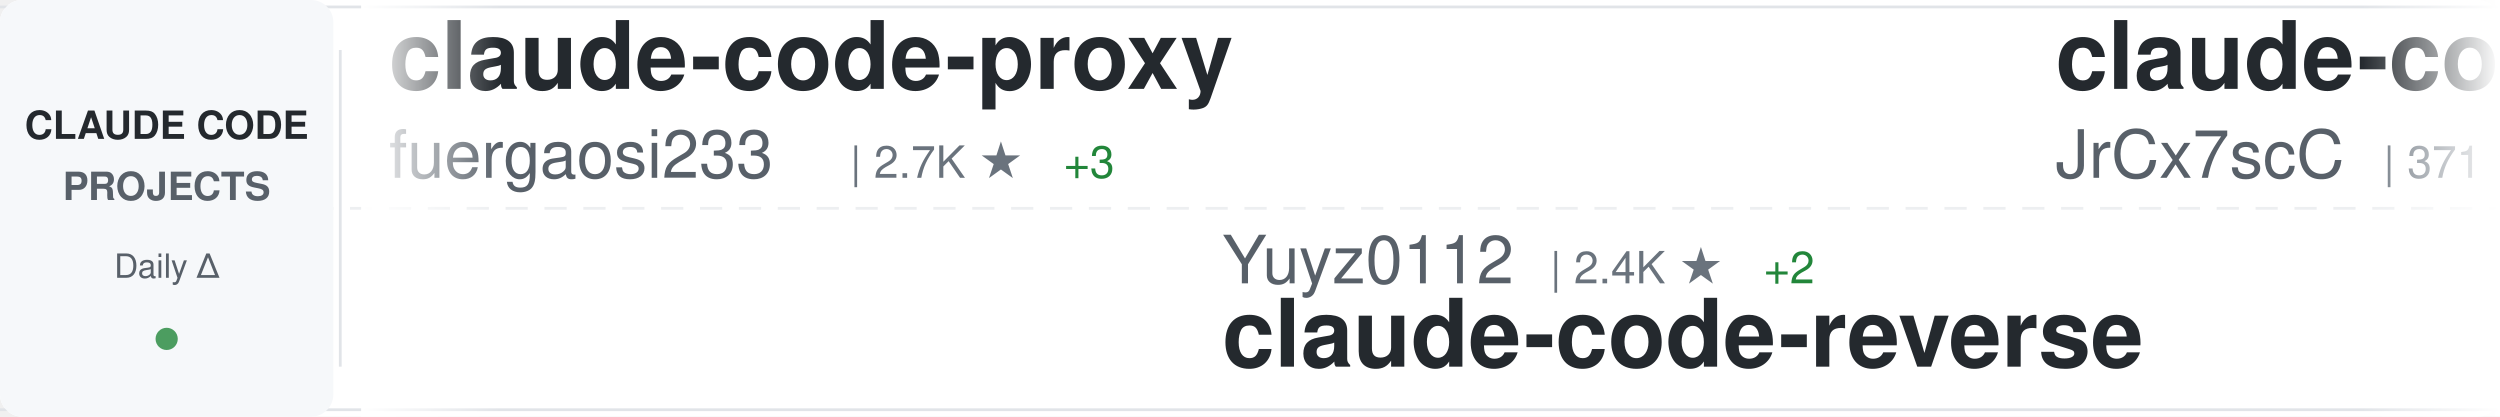
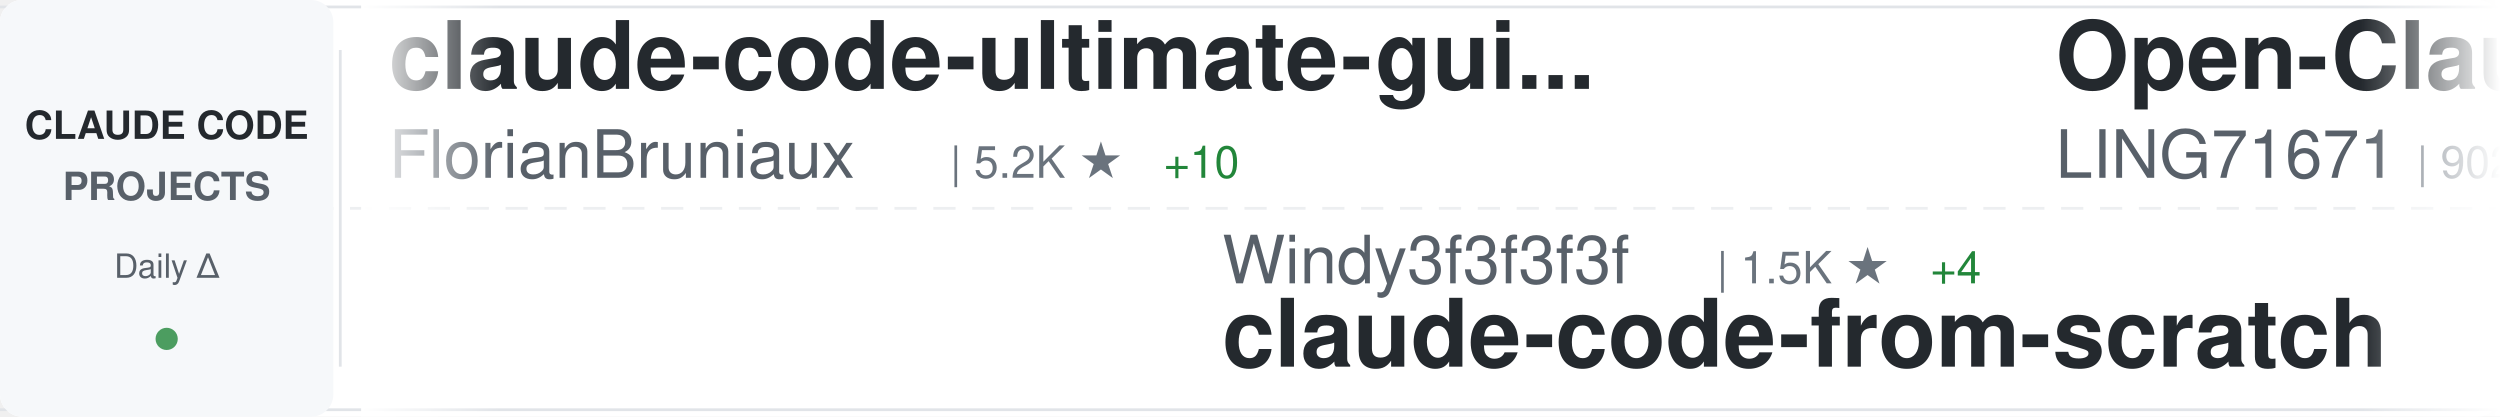
<svg xmlns="http://www.w3.org/2000/svg" width="900" height="150">
  <defs>
    <linearGradient id="awesomeLeftFade" x1="0%" y1="0%" x2="100%" y2="0%">
      <stop offset="0%" style="stop-color:#ffffff;stop-opacity:1" />
      <stop offset="100%" style="stop-color:#ffffff;stop-opacity:0" />
    </linearGradient>
    <linearGradient id="awesomeRightFade" x1="0%" y1="0%" x2="100%" y2="0%">
      <stop offset="0%" style="stop-color:#ffffff;stop-opacity:0" />
      <stop offset="100%" style="stop-color:#ffffff;stop-opacity:1" />
    </linearGradient>
  </defs>
  <rect width="900" height="150" fill="#ffffff" rx="8" />
  <rect x="0" y="2" width="900" height="1" fill="#e1e4e8" />
  <rect x="0" y="147" width="900" height="1" fill="#e1e4e8" />
  <line x1="0" y1="75" x2="900" y2="75" stroke="#e1e4e8" stroke-width="1" stroke-dasharray="8 6" opacity="0.6" />
  <rect x="0" y="0" width="120" height="150" fill="#f6f8fa" rx="8" />
  <text x="60" y="50" font-family="-apple-system, BlinkMacSystemFont, 'Segoe UI', Helvetica, Arial, sans-serif" font-size="14" font-weight="600" fill="#24292e" text-anchor="middle">CLAUDE CODE</text>
  <text x="60" y="72" font-family="-apple-system, BlinkMacSystemFont, 'Segoe UI', Helvetica, Arial, sans-serif" font-size="14" font-weight="600" fill="#586069" text-anchor="middle">PROJECTS</text>
  <text x="60" y="100" font-family="-apple-system, BlinkMacSystemFont, 'Segoe UI', Helvetica, Arial, sans-serif" font-size="12" font-weight="500" fill="#586069" text-anchor="middle">Daily Δ</text>
  <circle cx="60" cy="122" r="4" fill="#22863a" opacity="0.8" />
  <rect x="122" y="18" width="1" height="114" fill="#e1e4e8" />
  <clipPath id="awesomeTickerClip">
    <rect x="130" y="0" width="770" height="150" />
  </clipPath>
  <g clip-path="url(#awesomeTickerClip)">
    <g id="awesomeTickerItems">
      <animateTransform attributeName="transform" attributeType="XML" type="translate" from="0 0" to="-3000 0" dur="54s" repeatCount="indefinite" />
      <g transform="translate(0, 0)">
-         <text x="140" y="32" font-family="-apple-system, BlinkMacSystemFont, 'Segoe UI', Helvetica, Arial, sans-serif" font-size="34" font-weight="600" fill="#24292e">claude-code-proxy</text>
-         <text x="140" y="64" font-family="-apple-system, BlinkMacSystemFont, 'Segoe UI', Helvetica, Arial, sans-serif" font-size="24" font-weight="400" fill="#586069">fuergaosi233</text>
-         <text x="306" y="64" font-family="-apple-system, BlinkMacSystemFont, 'Segoe UI', Helvetica, Arial, sans-serif" font-size="16" font-weight="500" fill="#6a737d">| 2.7K ★</text>
-         <text x="383" y="64" font-family="-apple-system, BlinkMacSystemFont, 'Segoe UI', Helvetica, Arial, sans-serif" font-size="16" font-weight="500" fill="#22863a"> +3</text>
+         <text x="140" y="32" font-family="-apple-system, BlinkMacSystemFont, 'Segoe UI', Helvetica, Arial, sans-serif" font-size="34" font-weight="600" fill="#24292e">claude-code-ultimate-gui...</text>
+         <text x="140" y="64" font-family="-apple-system, BlinkMacSystemFont, 'Segoe UI', Helvetica, Arial, sans-serif" font-size="24" font-weight="400" fill="#586069">FlorianBruniaux</text>
+         <text x="342" y="64" font-family="-apple-system, BlinkMacSystemFont, 'Segoe UI', Helvetica, Arial, sans-serif" font-size="16" font-weight="500" fill="#6a737d">| 5.2K ★</text>
+         <text x="419" y="64" font-family="-apple-system, BlinkMacSystemFont, 'Segoe UI', Helvetica, Arial, sans-serif" font-size="16" font-weight="500" fill="#22863a"> +10</text>
      </g>
      <g transform="translate(300, 0)">
-         <text x="140" y="102" font-family="-apple-system, BlinkMacSystemFont, 'Segoe UI', Helvetica, Arial, sans-serif" font-size="24" font-weight="400" fill="#586069">Yuyz0112</text>
-         <text x="258" y="102" font-family="-apple-system, BlinkMacSystemFont, 'Segoe UI', Helvetica, Arial, sans-serif" font-size="16" font-weight="500" fill="#6a737d">| 2.4K ★</text>
-         <text x="335" y="102" font-family="-apple-system, BlinkMacSystemFont, 'Segoe UI', Helvetica, Arial, sans-serif" font-size="16" font-weight="500" fill="#22863a"> +2</text>
-         <text x="140" y="132" font-family="-apple-system, BlinkMacSystemFont, 'Segoe UI', Helvetica, Arial, sans-serif" font-size="34" font-weight="600" fill="#24292e">claude-code-reverse</text>
+         <text x="140" y="102" font-family="-apple-system, BlinkMacSystemFont, 'Segoe UI', Helvetica, Arial, sans-serif" font-size="24" font-weight="400" fill="#586069">Windy3f3f3f3f</text>
+         <text x="318" y="102" font-family="-apple-system, BlinkMacSystemFont, 'Segoe UI', Helvetica, Arial, sans-serif" font-size="16" font-weight="500" fill="#6a737d">| 1.5K ★</text>
+         <text x="395" y="102" font-family="-apple-system, BlinkMacSystemFont, 'Segoe UI', Helvetica, Arial, sans-serif" font-size="16" font-weight="500" fill="#22863a"> +4</text>
+         <text x="140" y="132" font-family="-apple-system, BlinkMacSystemFont, 'Segoe UI', Helvetica, Arial, sans-serif" font-size="34" font-weight="600" fill="#24292e">claude-code-from-scratch</text>
      </g>
      <g transform="translate(600, 0)">
-         <text x="140" y="32" font-family="-apple-system, BlinkMacSystemFont, 'Segoe UI', Helvetica, Arial, sans-serif" font-size="34" font-weight="600" fill="#24292e">claude-code-source</text>
-         <text x="140" y="64" font-family="-apple-system, BlinkMacSystemFont, 'Segoe UI', Helvetica, Arial, sans-serif" font-size="24" font-weight="400" fill="#586069">JrCx7scC</text>
-         <text x="258" y="64" font-family="-apple-system, BlinkMacSystemFont, 'Segoe UI', Helvetica, Arial, sans-serif" font-size="16" font-weight="500" fill="#6a737d">| 371 ★</text>
+         <text x="140" y="32" font-family="-apple-system, BlinkMacSystemFont, 'Segoe UI', Helvetica, Arial, sans-serif" font-size="34" font-weight="600" fill="#24292e">Open-ClaudeCode</text>
+         <text x="140" y="64" font-family="-apple-system, BlinkMacSystemFont, 'Segoe UI', Helvetica, Arial, sans-serif" font-size="24" font-weight="400" fill="#586069">LING71671</text>
+         <text x="270" y="64" font-family="-apple-system, BlinkMacSystemFont, 'Segoe UI', Helvetica, Arial, sans-serif" font-size="16" font-weight="500" fill="#6a737d">| 902 ★</text>
      </g>
      <g transform="translate(900, 0)">
+         <text x="140" y="102" font-family="-apple-system, BlinkMacSystemFont, 'Segoe UI', Helvetica, Arial, sans-serif" font-size="24" font-weight="400" fill="#586069">catlog22</text>
+         <text x="258" y="102" font-family="-apple-system, BlinkMacSystemFont, 'Segoe UI', Helvetica, Arial, sans-serif" font-size="16" font-weight="500" fill="#6a737d">| 2.1K ★</text>
+         <text x="335" y="102" font-family="-apple-system, BlinkMacSystemFont, 'Segoe UI', Helvetica, Arial, sans-serif" font-size="16" font-weight="500" fill="#22863a"> +2</text>
+         <text x="140" y="132" font-family="-apple-system, BlinkMacSystemFont, 'Segoe UI', Helvetica, Arial, sans-serif" font-size="34" font-weight="600" fill="#24292e">Claude-Code-Workflow</text>
+       </g>
+       <g transform="translate(1200, 0)">
+         <text x="140" y="32" font-family="-apple-system, BlinkMacSystemFont, 'Segoe UI', Helvetica, Arial, sans-serif" font-size="34" font-weight="600" fill="#24292e">free-claude-code</text>
+         <text x="140" y="64" font-family="-apple-system, BlinkMacSystemFont, 'Segoe UI', Helvetica, Arial, sans-serif" font-size="24" font-weight="400" fill="#586069">Alishahryar1</text>
+         <text x="306" y="64" font-family="-apple-system, BlinkMacSystemFont, 'Segoe UI', Helvetica, Arial, sans-serif" font-size="16" font-weight="500" fill="#6a737d">| 37.6K ★</text>
+         <text x="392" y="64" font-family="-apple-system, BlinkMacSystemFont, 'Segoe UI', Helvetica, Arial, sans-serif" font-size="16" font-weight="500" fill="#22863a"> +235</text>
+       </g>
+       <g transform="translate(1500, 0)">
+         <text x="140" y="102" font-family="-apple-system, BlinkMacSystemFont, 'Segoe UI', Helvetica, Arial, sans-serif" font-size="24" font-weight="400" fill="#586069">pengchengneo</text>
+         <text x="306" y="102" font-family="-apple-system, BlinkMacSystemFont, 'Segoe UI', Helvetica, Arial, sans-serif" font-size="16" font-weight="500" fill="#6a737d">| 1.6K ★</text>
+         <text x="383" y="102" font-family="-apple-system, BlinkMacSystemFont, 'Segoe UI', Helvetica, Arial, sans-serif" font-size="16" font-weight="500" fill="#22863a"> +5</text>
+         <text x="140" y="132" font-family="-apple-system, BlinkMacSystemFont, 'Segoe UI', Helvetica, Arial, sans-serif" font-size="34" font-weight="600" fill="#24292e">Claude-Code</text>
+       </g>
+       <g transform="translate(1800, 0)">
+         <text x="140" y="32" font-family="-apple-system, BlinkMacSystemFont, 'Segoe UI', Helvetica, Arial, sans-serif" font-size="34" font-weight="600" fill="#24292e">how-claude-code-works</text>
+         <text x="140" y="64" font-family="-apple-system, BlinkMacSystemFont, 'Segoe UI', Helvetica, Arial, sans-serif" font-size="24" font-weight="400" fill="#586069">Windy3f3f3f3f</text>
+         <text x="318" y="64" font-family="-apple-system, BlinkMacSystemFont, 'Segoe UI', Helvetica, Arial, sans-serif" font-size="16" font-weight="500" fill="#6a737d">| 2.8K ★</text>
+         <text x="395" y="64" font-family="-apple-system, BlinkMacSystemFont, 'Segoe UI', Helvetica, Arial, sans-serif" font-size="16" font-weight="500" fill="#22863a"> +2</text>
+       </g>
+       <g transform="translate(2100, 0)">
+         <text x="140" y="102" font-family="-apple-system, BlinkMacSystemFont, 'Segoe UI', Helvetica, Arial, sans-serif" font-size="24" font-weight="400" fill="#586069">multica-ai</text>
+         <text x="282" y="102" font-family="-apple-system, BlinkMacSystemFont, 'Segoe UI', Helvetica, Arial, sans-serif" font-size="16" font-weight="500" fill="#6a737d">| 184.5K ★</text>
+         <text x="377" y="102" font-family="-apple-system, BlinkMacSystemFont, 'Segoe UI', Helvetica, Arial, sans-serif" font-size="16" font-weight="500" fill="#22863a"> +745</text>
+         <text x="140" y="132" font-family="-apple-system, BlinkMacSystemFont, 'Segoe UI', Helvetica, Arial, sans-serif" font-size="34" font-weight="600" fill="#24292e">andrej-karpathy-skills</text>
+       </g>
+       <g transform="translate(2400, 0)">
+         <text x="140" y="32" font-family="-apple-system, BlinkMacSystemFont, 'Segoe UI', Helvetica, Arial, sans-serif" font-size="34" font-weight="600" fill="#24292e">oh-my-claudecode</text>
+         <text x="140" y="64" font-family="-apple-system, BlinkMacSystemFont, 'Segoe UI', Helvetica, Arial, sans-serif" font-size="24" font-weight="400" fill="#586069">Yeachan-Heo</text>
+         <text x="294" y="64" font-family="-apple-system, BlinkMacSystemFont, 'Segoe UI', Helvetica, Arial, sans-serif" font-size="16" font-weight="500" fill="#6a737d">| 37.2K ★</text>
+         <text x="380" y="64" font-family="-apple-system, BlinkMacSystemFont, 'Segoe UI', Helvetica, Arial, sans-serif" font-size="16" font-weight="500" fill="#22863a"> +62</text>
+       </g>
+       <g transform="translate(2700, 0)">
+         <text x="140" y="102" font-family="-apple-system, BlinkMacSystemFont, 'Segoe UI', Helvetica, Arial, sans-serif" font-size="24" font-weight="400" fill="#586069">carlvellotti</text>
+         <text x="306" y="102" font-family="-apple-system, BlinkMacSystemFont, 'Segoe UI', Helvetica, Arial, sans-serif" font-size="16" font-weight="500" fill="#6a737d">| 2.1K ★</text>
+         <text x="383" y="102" font-family="-apple-system, BlinkMacSystemFont, 'Segoe UI', Helvetica, Arial, sans-serif" font-size="16" font-weight="500" fill="#22863a"> +1</text>
+         <text x="140" y="132" font-family="-apple-system, BlinkMacSystemFont, 'Segoe UI', Helvetica, Arial, sans-serif" font-size="34" font-weight="600" fill="#24292e">claude-code-pm-course</text>
+       </g>
+       <g transform="translate(3000, 0)">
+         <text x="140" y="32" font-family="-apple-system, BlinkMacSystemFont, 'Segoe UI', Helvetica, Arial, sans-serif" font-size="34" font-weight="600" fill="#24292e">claude-code-ultimate-gui...</text>
+         <text x="140" y="64" font-family="-apple-system, BlinkMacSystemFont, 'Segoe UI', Helvetica, Arial, sans-serif" font-size="24" font-weight="400" fill="#586069">FlorianBruniaux</text>
+         <text x="342" y="64" font-family="-apple-system, BlinkMacSystemFont, 'Segoe UI', Helvetica, Arial, sans-serif" font-size="16" font-weight="500" fill="#6a737d">| 5.2K ★</text>
+         <text x="419" y="64" font-family="-apple-system, BlinkMacSystemFont, 'Segoe UI', Helvetica, Arial, sans-serif" font-size="16" font-weight="500" fill="#22863a"> +10</text>
+       </g>
+       <g transform="translate(3300, 0)">
        <text x="140" y="102" font-family="-apple-system, BlinkMacSystemFont, 'Segoe UI', Helvetica, Arial, sans-serif" font-size="24" font-weight="400" fill="#586069">Windy3f3f3f3f</text>
        <text x="318" y="102" font-family="-apple-system, BlinkMacSystemFont, 'Segoe UI', Helvetica, Arial, sans-serif" font-size="16" font-weight="500" fill="#6a737d">| 1.5K ★</text>
-         <text x="395" y="102" font-family="-apple-system, BlinkMacSystemFont, 'Segoe UI', Helvetica, Arial, sans-serif" font-size="16" font-weight="500" fill="#22863a"> +9</text>
+         <text x="395" y="102" font-family="-apple-system, BlinkMacSystemFont, 'Segoe UI', Helvetica, Arial, sans-serif" font-size="16" font-weight="500" fill="#22863a"> +4</text>
        <text x="140" y="132" font-family="-apple-system, BlinkMacSystemFont, 'Segoe UI', Helvetica, Arial, sans-serif" font-size="34" font-weight="600" fill="#24292e">claude-code-from-scratch</text>
      </g>
-       <g transform="translate(1200, 0)">
-         <text x="140" y="32" font-family="-apple-system, BlinkMacSystemFont, 'Segoe UI', Helvetica, Arial, sans-serif" font-size="34" font-weight="600" fill="#24292e">claude-code-workflows</text>
-         <text x="140" y="64" font-family="-apple-system, BlinkMacSystemFont, 'Segoe UI', Helvetica, Arial, sans-serif" font-size="24" font-weight="400" fill="#586069">OneRedOak</text>
-         <text x="270" y="64" font-family="-apple-system, BlinkMacSystemFont, 'Segoe UI', Helvetica, Arial, sans-serif" font-size="16" font-weight="500" fill="#6a737d">| 3.8K ★</text>
-       </g>
-       <g transform="translate(1500, 0)">
-         <text x="140" y="102" font-family="-apple-system, BlinkMacSystemFont, 'Segoe UI', Helvetica, Arial, sans-serif" font-size="24" font-weight="400" fill="#586069">disler</text>
-         <text x="234" y="102" font-family="-apple-system, BlinkMacSystemFont, 'Segoe UI', Helvetica, Arial, sans-serif" font-size="16" font-weight="500" fill="#6a737d">| 1.4K ★</text>
-         <text x="311" y="102" font-family="-apple-system, BlinkMacSystemFont, 'Segoe UI', Helvetica, Arial, sans-serif" font-size="16" font-weight="500" fill="#22863a"> +6</text>
-         <text x="140" y="132" font-family="-apple-system, BlinkMacSystemFont, 'Segoe UI', Helvetica, Arial, sans-serif" font-size="34" font-weight="600" fill="#24292e">pi-vs-claude-code</text>
-       </g>
-       <g transform="translate(1800, 0)">
-         <text x="140" y="32" font-family="-apple-system, BlinkMacSystemFont, 'Segoe UI', Helvetica, Arial, sans-serif" font-size="34" font-weight="600" fill="#24292e">claude-code-templates</text>
-         <text x="140" y="64" font-family="-apple-system, BlinkMacSystemFont, 'Segoe UI', Helvetica, Arial, sans-serif" font-size="24" font-weight="400" fill="#586069">davila7</text>
-         <text x="246" y="64" font-family="-apple-system, BlinkMacSystemFont, 'Segoe UI', Helvetica, Arial, sans-serif" font-size="16" font-weight="500" fill="#6a737d">| 28.4K ★</text>
-         <text x="332" y="64" font-family="-apple-system, BlinkMacSystemFont, 'Segoe UI', Helvetica, Arial, sans-serif" font-size="16" font-weight="500" fill="#22863a"> +14</text>
-       </g>
-       <g transform="translate(2100, 0)">
-         <text x="140" y="102" font-family="-apple-system, BlinkMacSystemFont, 'Segoe UI', Helvetica, Arial, sans-serif" font-size="24" font-weight="400" fill="#586069">jqueryscript</text>
-         <text x="306" y="102" font-family="-apple-system, BlinkMacSystemFont, 'Segoe UI', Helvetica, Arial, sans-serif" font-size="16" font-weight="500" fill="#6a737d">| 446 ★</text>
-         <text x="374" y="102" font-family="-apple-system, BlinkMacSystemFont, 'Segoe UI', Helvetica, Arial, sans-serif" font-size="16" font-weight="500" fill="#22863a"> +1</text>
-         <text x="140" y="132" font-family="-apple-system, BlinkMacSystemFont, 'Segoe UI', Helvetica, Arial, sans-serif" font-size="34" font-weight="600" fill="#24292e">awesome-claude-code</text>
-       </g>
-       <g transform="translate(2400, 0)">
-         <text x="140" y="32" font-family="-apple-system, BlinkMacSystemFont, 'Segoe UI', Helvetica, Arial, sans-serif" font-size="34" font-weight="600" fill="#24292e">claude-code-harness</text>
-         <text x="140" y="64" font-family="-apple-system, BlinkMacSystemFont, 'Segoe UI', Helvetica, Arial, sans-serif" font-size="24" font-weight="400" fill="#586069">Chachamaru127</text>
-         <text x="318" y="64" font-family="-apple-system, BlinkMacSystemFont, 'Segoe UI', Helvetica, Arial, sans-serif" font-size="16" font-weight="500" fill="#6a737d">| 2.9K ★</text>
-         <text x="395" y="64" font-family="-apple-system, BlinkMacSystemFont, 'Segoe UI', Helvetica, Arial, sans-serif" font-size="16" font-weight="500" fill="#22863a"> +11</text>
-       </g>
-       <g transform="translate(2700, 0)">
-         <text x="140" y="102" font-family="-apple-system, BlinkMacSystemFont, 'Segoe UI', Helvetica, Arial, sans-serif" font-size="24" font-weight="400" fill="#586069">shanraisshan</text>
-         <text x="306" y="102" font-family="-apple-system, BlinkMacSystemFont, 'Segoe UI', Helvetica, Arial, sans-serif" font-size="16" font-weight="500" fill="#6a737d">| 61.5K ★</text>
-         <text x="392" y="102" font-family="-apple-system, BlinkMacSystemFont, 'Segoe UI', Helvetica, Arial, sans-serif" font-size="16" font-weight="500" fill="#22863a"> +162</text>
-         <text x="140" y="132" font-family="-apple-system, BlinkMacSystemFont, 'Segoe UI', Helvetica, Arial, sans-serif" font-size="34" font-weight="600" fill="#24292e">claude-code-best-practic...</text>
-       </g>
-       <g transform="translate(3000, 0)">
-         <text x="140" y="32" font-family="-apple-system, BlinkMacSystemFont, 'Segoe UI', Helvetica, Arial, sans-serif" font-size="34" font-weight="600" fill="#24292e">claude-code-proxy</text>
-         <text x="140" y="64" font-family="-apple-system, BlinkMacSystemFont, 'Segoe UI', Helvetica, Arial, sans-serif" font-size="24" font-weight="400" fill="#586069">fuergaosi233</text>
-         <text x="306" y="64" font-family="-apple-system, BlinkMacSystemFont, 'Segoe UI', Helvetica, Arial, sans-serif" font-size="16" font-weight="500" fill="#6a737d">| 2.7K ★</text>
-         <text x="383" y="64" font-family="-apple-system, BlinkMacSystemFont, 'Segoe UI', Helvetica, Arial, sans-serif" font-size="16" font-weight="500" fill="#22863a"> +3</text>
-       </g>
-       <g transform="translate(3300, 0)">
-         <text x="140" y="102" font-family="-apple-system, BlinkMacSystemFont, 'Segoe UI', Helvetica, Arial, sans-serif" font-size="24" font-weight="400" fill="#586069">Yuyz0112</text>
-         <text x="258" y="102" font-family="-apple-system, BlinkMacSystemFont, 'Segoe UI', Helvetica, Arial, sans-serif" font-size="16" font-weight="500" fill="#6a737d">| 2.4K ★</text>
-         <text x="335" y="102" font-family="-apple-system, BlinkMacSystemFont, 'Segoe UI', Helvetica, Arial, sans-serif" font-size="16" font-weight="500" fill="#22863a"> +2</text>
-         <text x="140" y="132" font-family="-apple-system, BlinkMacSystemFont, 'Segoe UI', Helvetica, Arial, sans-serif" font-size="34" font-weight="600" fill="#24292e">claude-code-reverse</text>
-       </g>
      <g transform="translate(3600, 0)">
-         <text x="140" y="32" font-family="-apple-system, BlinkMacSystemFont, 'Segoe UI', Helvetica, Arial, sans-serif" font-size="34" font-weight="600" fill="#24292e">claude-code-source</text>
-         <text x="140" y="64" font-family="-apple-system, BlinkMacSystemFont, 'Segoe UI', Helvetica, Arial, sans-serif" font-size="24" font-weight="400" fill="#586069">JrCx7scC</text>
-         <text x="258" y="64" font-family="-apple-system, BlinkMacSystemFont, 'Segoe UI', Helvetica, Arial, sans-serif" font-size="16" font-weight="500" fill="#6a737d">| 371 ★</text>
+         <text x="140" y="32" font-family="-apple-system, BlinkMacSystemFont, 'Segoe UI', Helvetica, Arial, sans-serif" font-size="34" font-weight="600" fill="#24292e">Open-ClaudeCode</text>
+         <text x="140" y="64" font-family="-apple-system, BlinkMacSystemFont, 'Segoe UI', Helvetica, Arial, sans-serif" font-size="24" font-weight="400" fill="#586069">LING71671</text>
+         <text x="270" y="64" font-family="-apple-system, BlinkMacSystemFont, 'Segoe UI', Helvetica, Arial, sans-serif" font-size="16" font-weight="500" fill="#6a737d">| 902 ★</text>
      </g>
      <g transform="translate(3900, 0)">
-         <text x="140" y="102" font-family="-apple-system, BlinkMacSystemFont, 'Segoe UI', Helvetica, Arial, sans-serif" font-size="24" font-weight="400" fill="#586069">Windy3f3f3f3f</text>
-         <text x="318" y="102" font-family="-apple-system, BlinkMacSystemFont, 'Segoe UI', Helvetica, Arial, sans-serif" font-size="16" font-weight="500" fill="#6a737d">| 1.5K ★</text>
-         <text x="395" y="102" font-family="-apple-system, BlinkMacSystemFont, 'Segoe UI', Helvetica, Arial, sans-serif" font-size="16" font-weight="500" fill="#22863a"> +9</text>
-         <text x="140" y="132" font-family="-apple-system, BlinkMacSystemFont, 'Segoe UI', Helvetica, Arial, sans-serif" font-size="34" font-weight="600" fill="#24292e">claude-code-from-scratch</text>
+         <text x="140" y="102" font-family="-apple-system, BlinkMacSystemFont, 'Segoe UI', Helvetica, Arial, sans-serif" font-size="24" font-weight="400" fill="#586069">catlog22</text>
+         <text x="258" y="102" font-family="-apple-system, BlinkMacSystemFont, 'Segoe UI', Helvetica, Arial, sans-serif" font-size="16" font-weight="500" fill="#6a737d">| 2.1K ★</text>
+         <text x="335" y="102" font-family="-apple-system, BlinkMacSystemFont, 'Segoe UI', Helvetica, Arial, sans-serif" font-size="16" font-weight="500" fill="#22863a"> +2</text>
+         <text x="140" y="132" font-family="-apple-system, BlinkMacSystemFont, 'Segoe UI', Helvetica, Arial, sans-serif" font-size="34" font-weight="600" fill="#24292e">Claude-Code-Workflow</text>
      </g>
    </g>
  </g>
  <rect x="130" y="0" width="50" height="150" fill="url(#awesomeLeftFade)" />
  <rect x="850" y="0" width="50" height="150" fill="url(#awesomeRightFade)" />
</svg>
